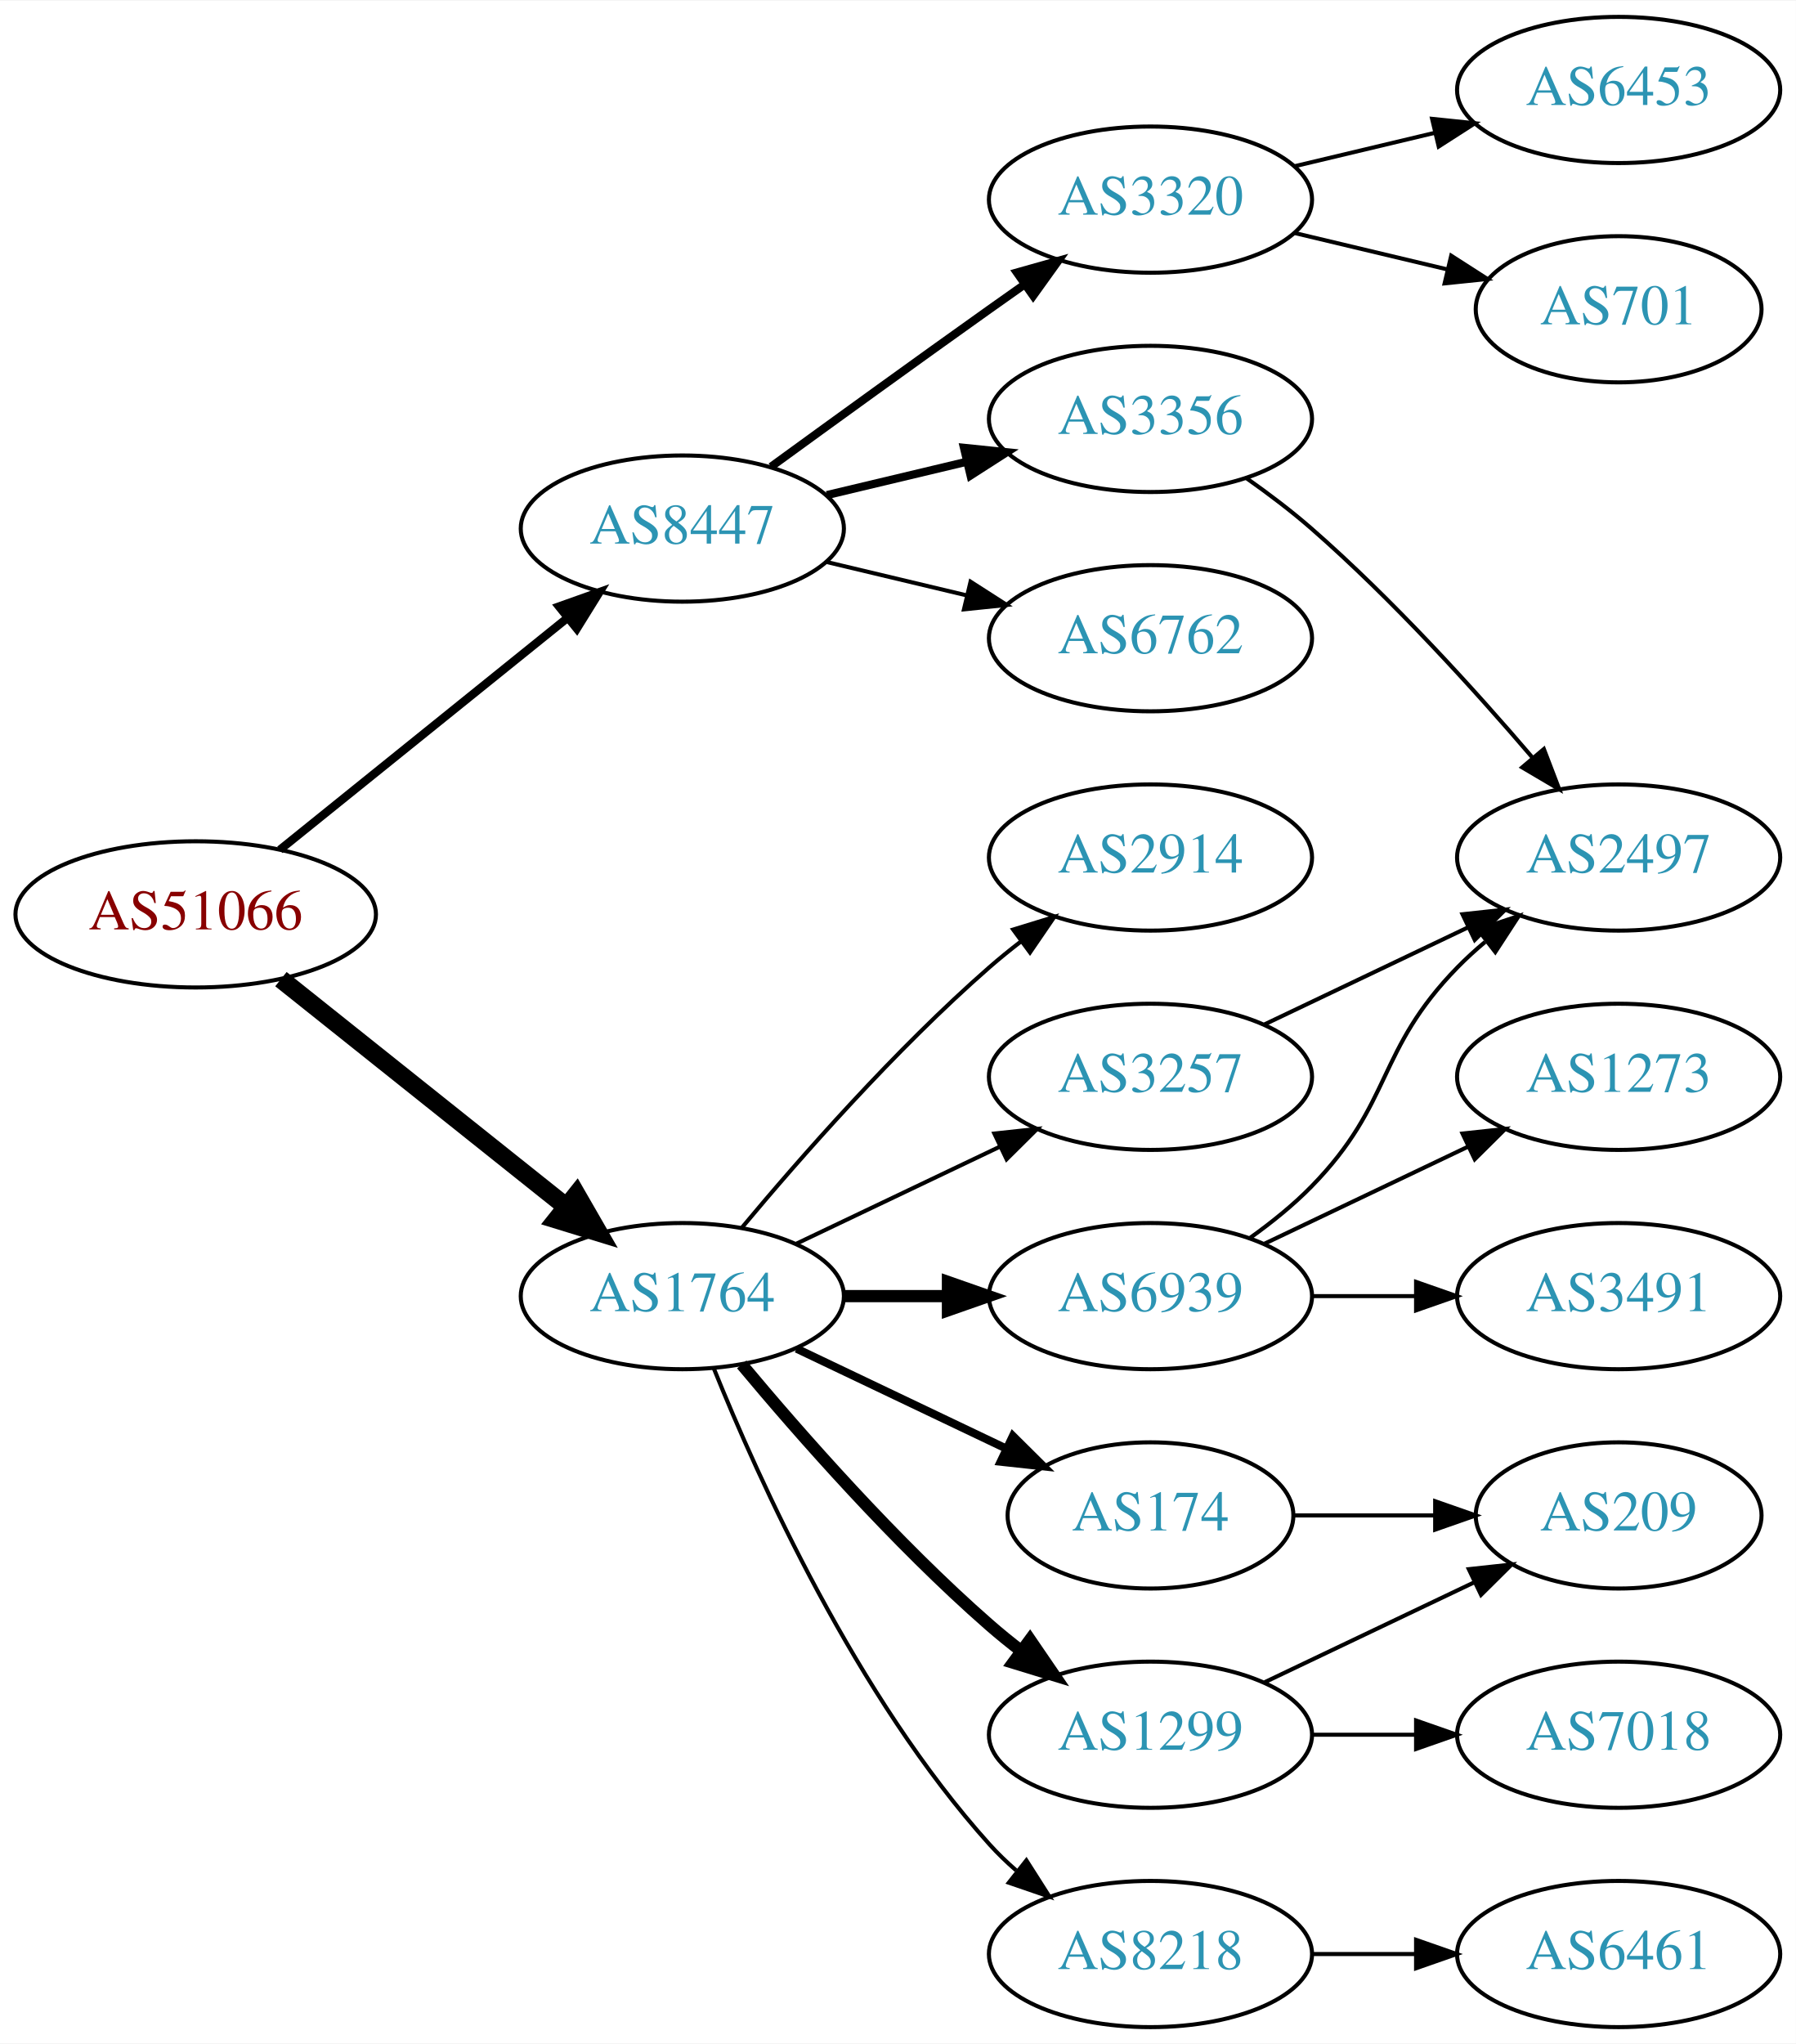
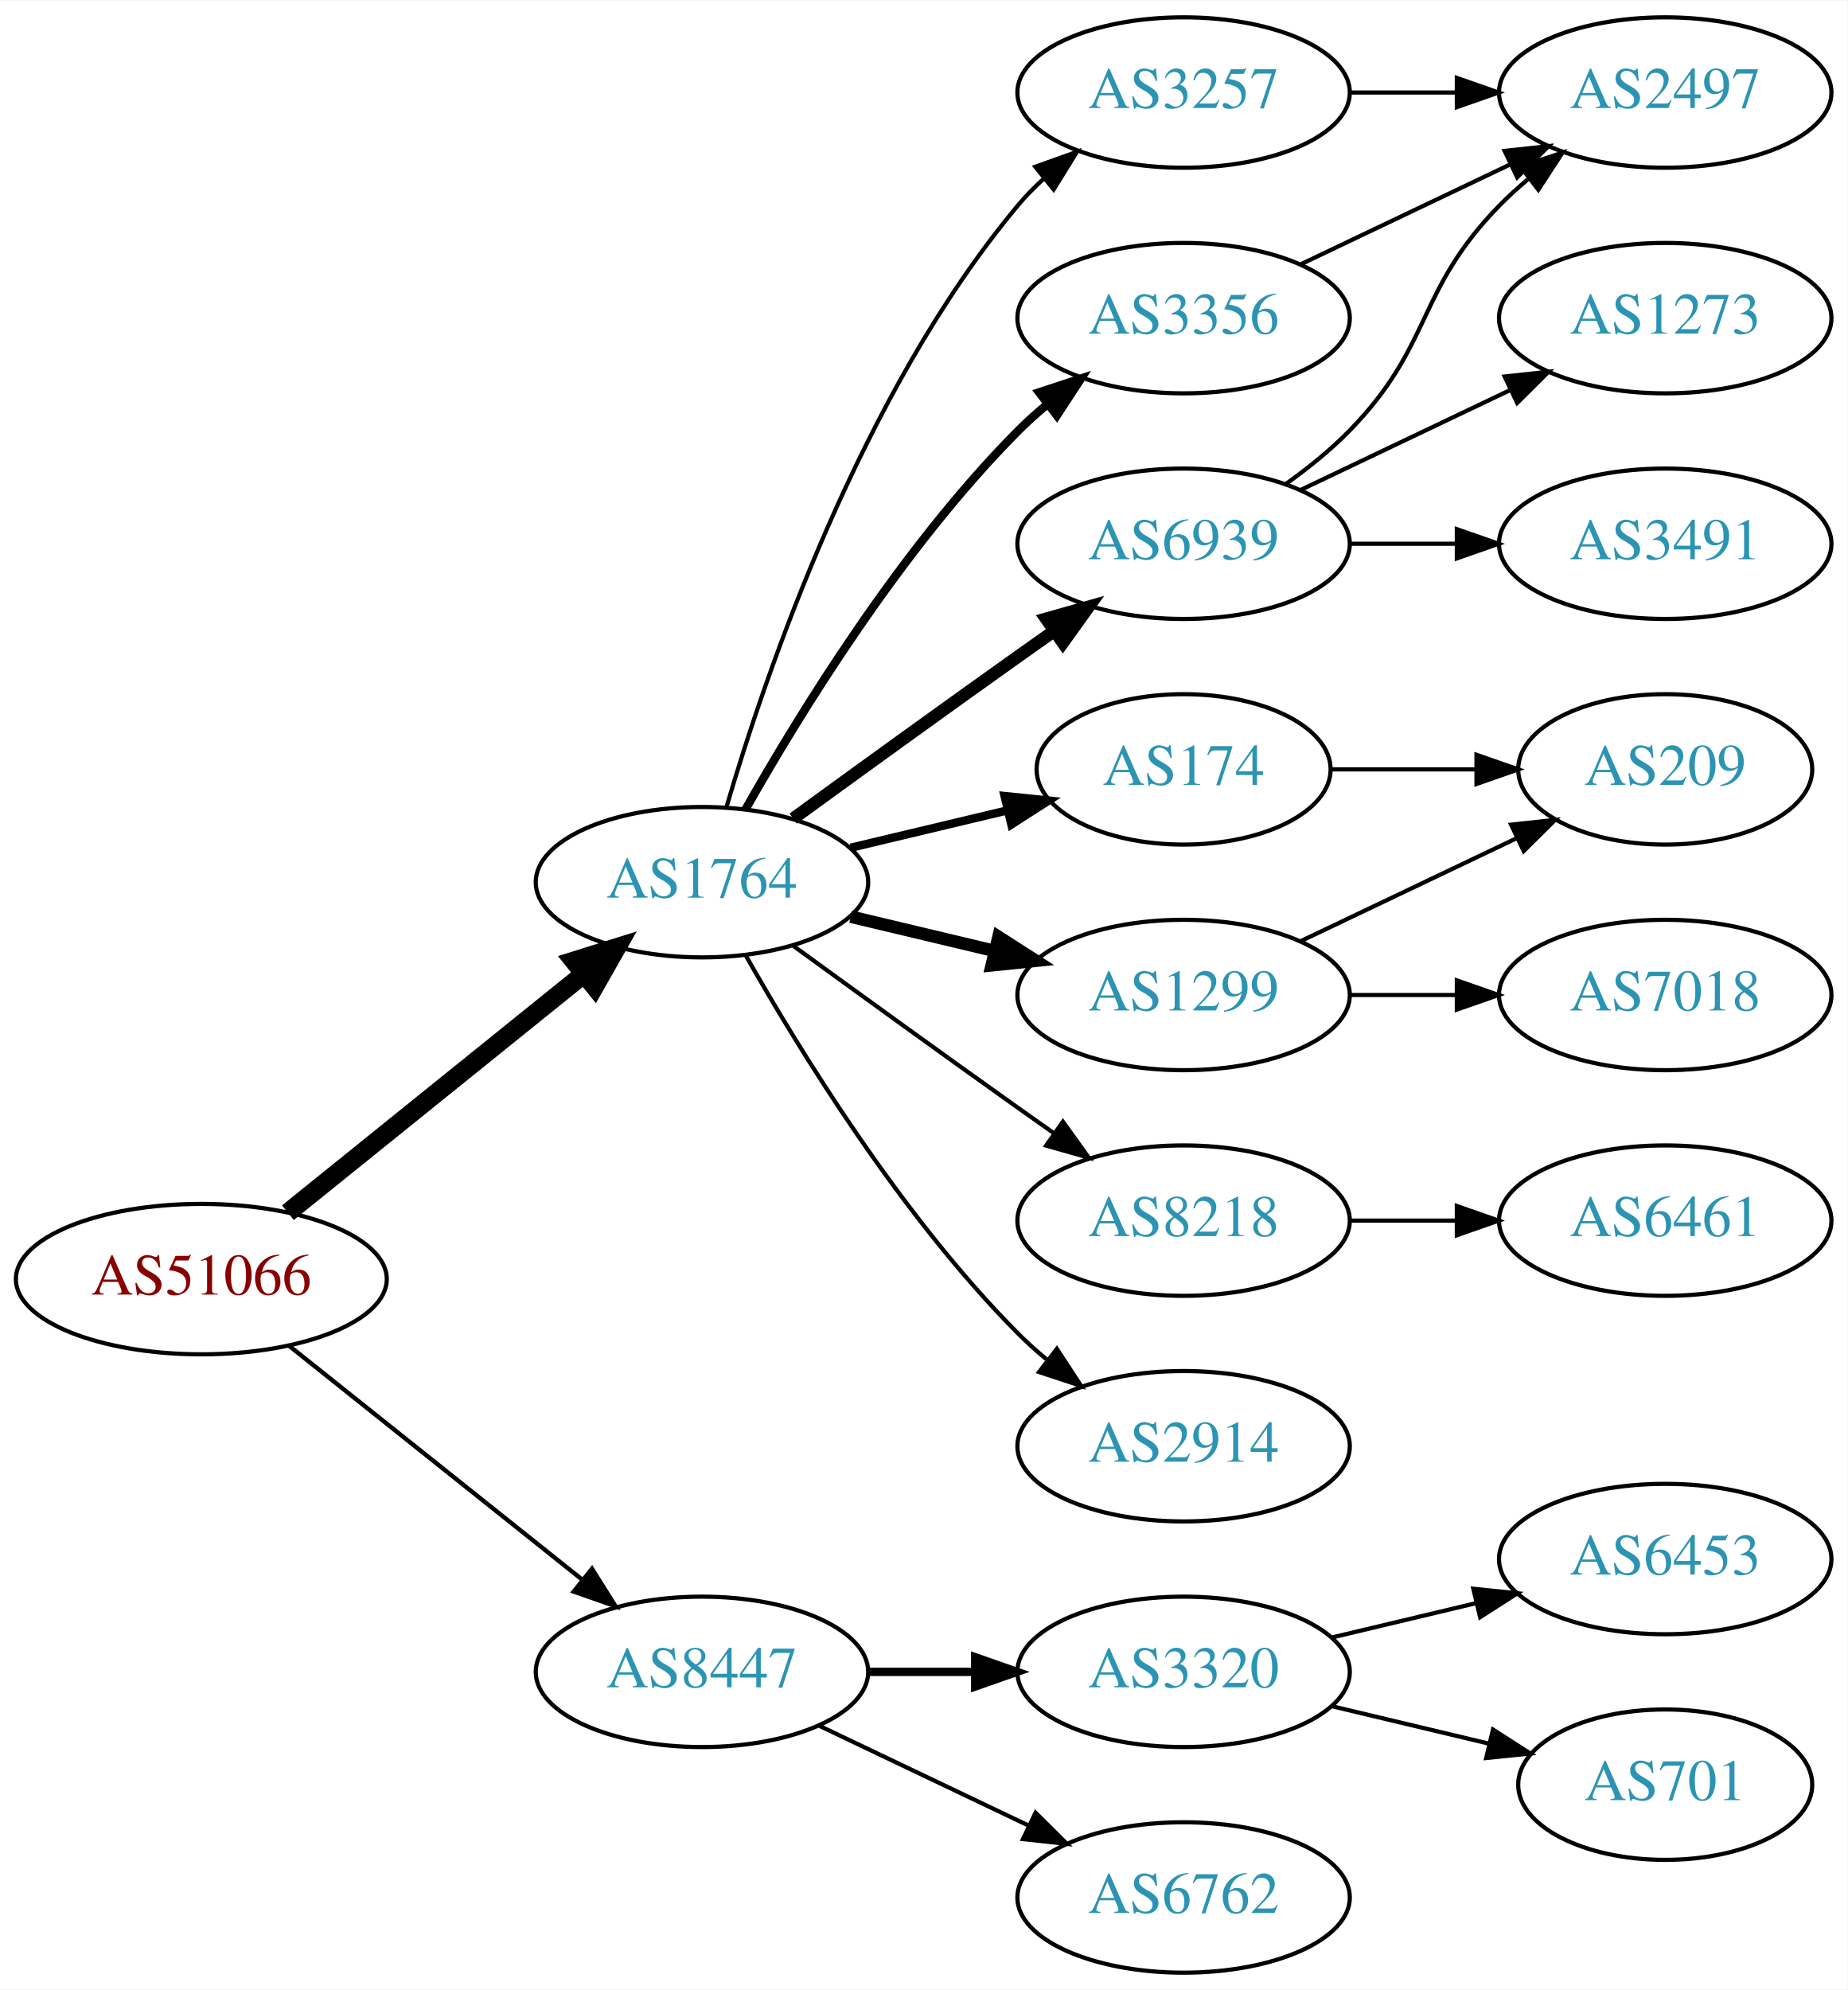
- <svg xmlns="http://www.w3.org/2000/svg" xmlns:xlink="http://www.w3.org/1999/xlink" width="442pt" height="503pt" viewBox="0.00 0.00 442.27 503.00">
-   <g id="graph0" class="graph" transform="scale(1 1) rotate(0) translate(4 499)">
-     <polygon fill="white" stroke="none" points="-4,4 -4,-499 438.271,-499 438.271,4 -4,4" />
+ <svg xmlns="http://www.w3.org/2000/svg" xmlns:xlink="http://www.w3.org/1999/xlink" width="442pt" height="476pt" viewBox="0.00 0.00 442.27 476.00">
+   <g id="graph0" class="graph" transform="scale(1 1) rotate(0) translate(4 472)">
+     <polygon fill="white" stroke="none" points="-4,4 -4,-472 438.271,-472 438.271,4 -4,4" />
    <g id="node1" class="node">
      <g id="a_node1">
        <a xlink:href="/asn/51066" xlink:title="AS51066 ~ AUSTROCONTROL-AS [AT]">
-           <ellipse fill="#ffffff" stroke="black" cx="44.196" cy="-274" rx="44.393" ry="18" />
-           <text text-anchor="middle" x="44.196" y="-270.3" font-family="Times,serif" font-size="14.00" fill="#880000">AS51066</text>
+           <ellipse fill="#ffffff" stroke="black" cx="44.196" cy="-166" rx="44.393" ry="18" />
+           <text text-anchor="middle" x="44.196" y="-162.3" font-family="Times,serif" font-size="14.00" fill="#880000">AS51066</text>
        </a>
      </g>
    </g>
    <g id="node2" class="node">
      <g id="a_node2">
        <a xlink:href="/asn/1764" xlink:title="AS1764 ~ NEXTLAYER-AS [AT]">
-           <ellipse fill="#ffffff" stroke="black" cx="164.039" cy="-180" rx="39.794" ry="18" />
-           <text text-anchor="middle" x="164.039" y="-176.3" font-family="Times,serif" font-size="14.00" fill="#2c94b3">AS1764</text>
+           <ellipse fill="#ffffff" stroke="black" cx="164.039" cy="-261" rx="39.794" ry="18" />
+           <text text-anchor="middle" x="164.039" y="-257.3" font-family="Times,serif" font-size="14.00" fill="#2c94b3">AS1764</text>
        </a>
      </g>
    </g>
    <g id="edge1" class="edge">
-       <path fill="none" stroke="black" stroke-width="4.5" d="M65.186,-258.054C84.518,-242.634 113.969,-219.141 135.512,-201.957" />
-       <polygon fill="black" stroke="black" stroke-width="4.5" points="137.981,-205.024 143.343,-195.71 133.071,-198.868 137.981,-205.024" />
+       <path fill="none" stroke="black" stroke-width="4.5" d="M64.92,-181.901C84.325,-197.544 114.111,-221.557 135.775,-239.021" />
+       <polygon fill="black" stroke="black" stroke-width="4.5" points="133.386,-242.153 143.642,-245.363 138.328,-236.022 133.386,-242.153" />
    </g>
    <g id="node3" class="node">
      <g id="a_node3">
        <a xlink:href="/asn/8447" xlink:title="AS8447 ~ A1 Telekom Austria AG [AT]">
-           <ellipse fill="#ffffff" stroke="black" cx="164.039" cy="-369" rx="39.794" ry="18" />
-           <text text-anchor="middle" x="164.039" y="-365.3" font-family="Times,serif" font-size="14.00" fill="#2c94b3">AS8447</text>
+           <ellipse fill="#ffffff" stroke="black" cx="164.039" cy="-72" rx="39.794" ry="18" />
+           <text text-anchor="middle" x="164.039" y="-68.3" font-family="Times,serif" font-size="14.00" fill="#2c94b3">AS8447</text>
        </a>
      </g>
    </g>
    <g id="edge2" class="edge">
-       <path fill="none" stroke="black" stroke-width="2.045" d="M64.92,-289.901C84.325,-305.544 114.111,-329.557 135.775,-347.021" />
-       <polygon fill="black" stroke="black" stroke-width="2.045" points="133.66,-349.812 143.642,-353.363 138.054,-344.362 133.66,-349.812" />
+       <path fill="none" stroke="black" stroke-width="1.038" d="M65.186,-150.054C84.518,-134.634 113.969,-111.141 135.512,-93.957" />
+       <polygon fill="black" stroke="black" stroke-width="1.038" points="137.708,-96.682 143.343,-87.71 133.343,-91.21 137.708,-96.682" />
    </g>
    <g id="node4" class="node">
      <g id="a_node4">
        <a xlink:href="/asn/6939" xlink:title="AS6939 ~ Hurricane Electric LLC [US]">
-           <ellipse fill="#ffffff" stroke="black" cx="279.332" cy="-180" rx="39.794" ry="18" />
-           <text text-anchor="middle" x="279.332" y="-176.3" font-family="Times,serif" font-size="14.00" fill="#2c94b3">AS6939</text>
+           <ellipse fill="#ffffff" stroke="black" cx="279.332" cy="-342" rx="39.794" ry="18" />
+           <text text-anchor="middle" x="279.332" y="-338.3" font-family="Times,serif" font-size="14.00" fill="#2c94b3">AS6939</text>
        </a>
      </g>
    </g>
    <g id="edge3" class="edge">
-       <path fill="none" stroke="black" stroke-width="3" d="M203.711,-180C211.914,-180 220.678,-180 229.21,-180" />
-       <polygon fill="black" stroke="black" stroke-width="3" points="229.449,-183.5 239.449,-180 229.449,-176.5 229.449,-183.5" />
+       <path fill="none" stroke="black" stroke-width="3" d="M185.887,-276.222C200.821,-287.091 221.435,-302.025 239.685,-315 242.506,-317.005 245.449,-319.085 248.397,-321.159" />
+       <polygon fill="black" stroke="black" stroke-width="3" points="246.424,-324.05 256.621,-326.926 250.443,-318.319 246.424,-324.05" />
    </g>
    <g id="node5" class="node">
      <g id="a_node5">
        <a xlink:href="/asn/8218" xlink:title="AS8218 ~ legacy Neotelecoms [FR]">
-           <ellipse fill="#ffffff" stroke="black" cx="279.332" cy="-18" rx="39.794" ry="18" />
-           <text text-anchor="middle" x="279.332" y="-14.3" font-family="Times,serif" font-size="14.00" fill="#2c94b3">AS8218</text>
+           <ellipse fill="#ffffff" stroke="black" cx="279.332" cy="-180" rx="39.794" ry="18" />
+           <text text-anchor="middle" x="279.332" y="-176.3" font-family="Times,serif" font-size="14.00" fill="#2c94b3">AS8218</text>
        </a>
      </g>
    </g>
    <g id="edge4" class="edge">
-       <path fill="none" stroke="black" d="M171.786,-162.213C182.837,-134.757 206.891,-81.422 239.685,-45 241.688,-42.776 243.906,-40.637 246.239,-38.603" />
-       <polygon fill="black" stroke="black" points="248.769,-41.065 254.458,-32.127 244.437,-35.567 248.769,-41.065" />
+       <path fill="none" stroke="black" d="M185.887,-245.778C200.821,-234.909 221.435,-219.975 239.685,-207 242.506,-204.995 245.449,-202.915 248.397,-200.841" />
+       <polygon fill="black" stroke="black" points="250.443,-203.681 256.621,-195.074 246.424,-197.95 250.443,-203.681" />
    </g>
    <g id="node6" class="node">
      <g id="a_node6">
-         <a xlink:href="/asn/2914" xlink:title="AS2914 ~ NTT America, Inc. [US]">
-           <ellipse fill="#ffffff" stroke="black" cx="279.332" cy="-288" rx="39.794" ry="18" />
-           <text text-anchor="middle" x="279.332" y="-284.3" font-family="Times,serif" font-size="14.00" fill="#2c94b3">AS2914</text>
+         <a xlink:href="/asn/1299" xlink:title="AS1299 ~ Telia Carrier [EU]">
+           <ellipse fill="#ffffff" stroke="black" cx="279.332" cy="-234" rx="39.794" ry="18" />
+           <text text-anchor="middle" x="279.332" y="-230.3" font-family="Times,serif" font-size="14.00" fill="#2c94b3">AS1299</text>
        </a>
      </g>
    </g>
    <g id="edge5" class="edge">
-       <path fill="none" stroke="black" d="M178.669,-196.817C192.951,-213.929 216.498,-240.745 239.685,-261 242.151,-263.154 244.789,-265.294 247.487,-267.372" />
-       <polygon fill="black" stroke="black" points="245.512,-270.264 255.641,-273.37 249.66,-264.625 245.512,-270.264" />
+       <path fill="none" stroke="black" stroke-width="3" d="M199.646,-252.752C210.517,-250.162 222.671,-247.265 234.114,-244.538" />
+       <polygon fill="black" stroke="black" stroke-width="3" points="235.02,-247.92 243.936,-242.197 233.397,-241.111 235.02,-247.92" />
    </g>
    <g id="node7" class="node">
      <g id="a_node7">
-         <a xlink:href="/asn/174" xlink:title="AS174 ~ Cogent Communications [US]">
-           <ellipse fill="#ffffff" stroke="black" cx="279.332" cy="-126" rx="35.194" ry="18" />
-           <text text-anchor="middle" x="279.332" y="-122.3" font-family="Times,serif" font-size="14.00" fill="#2c94b3">AS174</text>
+         <a xlink:href="/asn/3356" xlink:title="AS3356 ~ Level 3 Parent, LLC [US]">
+           <ellipse fill="#ffffff" stroke="black" cx="279.332" cy="-396" rx="39.794" ry="18" />
+           <text text-anchor="middle" x="279.332" y="-392.3" font-family="Times,serif" font-size="14.00" fill="#2c94b3">AS3356</text>
        </a>
      </g>
    </g>
    <g id="edge6" class="edge">
-       <path fill="none" stroke="black" stroke-width="2" d="M192.175,-167.066C207.607,-159.71 227.092,-150.423 243.628,-142.541" />
-       <polygon fill="black" stroke="black" stroke-width="2" points="245.448,-145.551 252.969,-138.089 242.436,-139.232 245.448,-145.551" />
+       <path fill="none" stroke="black" stroke-width="2" d="M174.498,-278.49C187.28,-301.096 211.712,-340.886 239.685,-369 241.796,-371.121 244.092,-373.188 246.477,-375.171" />
+       <polygon fill="black" stroke="black" stroke-width="2" points="244.73,-378.242 254.793,-381.556 248.993,-372.69 244.73,-378.242" />
    </g>
    <g id="node8" class="node">
      <g id="a_node8">
-         <a xlink:href="/asn/1299" xlink:title="AS1299 ~ Telia Carrier [EU]">
-           <ellipse fill="#ffffff" stroke="black" cx="279.332" cy="-72" rx="39.794" ry="18" />
-           <text text-anchor="middle" x="279.332" y="-68.3" font-family="Times,serif" font-size="14.00" fill="#2c94b3">AS1299</text>
+         <a xlink:href="/asn/2914" xlink:title="AS2914 ~ NTT America, Inc. [US]">
+           <ellipse fill="#ffffff" stroke="black" cx="279.332" cy="-126" rx="39.794" ry="18" />
+           <text text-anchor="middle" x="279.332" y="-122.3" font-family="Times,serif" font-size="14.00" fill="#2c94b3">AS2914</text>
        </a>
      </g>
    </g>
    <g id="edge7" class="edge">
-       <path fill="none" stroke="black" stroke-width="3" d="M178.669,-163.183C192.951,-146.071 216.498,-119.255 239.685,-99 242.151,-96.846 244.789,-94.706 247.487,-92.628" />
-       <polygon fill="black" stroke="black" stroke-width="3" points="249.66,-95.375 255.641,-86.63 245.512,-89.736 249.66,-95.375" />
+       <path fill="none" stroke="black" d="M174.498,-243.51C187.28,-220.904 211.712,-181.114 239.685,-153 241.796,-150.879 244.092,-148.812 246.477,-146.829" />
+       <polygon fill="black" stroke="black" points="248.993,-149.31 254.793,-140.444 244.73,-143.758 248.993,-149.31" />
    </g>
    <g id="node9" class="node">
      <g id="a_node9">
        <a xlink:href="/asn/3257" xlink:title="AS3257 ~ GTT [DE]">
-           <ellipse fill="#ffffff" stroke="black" cx="279.332" cy="-234" rx="39.794" ry="18" />
-           <text text-anchor="middle" x="279.332" y="-230.3" font-family="Times,serif" font-size="14.00" fill="#2c94b3">AS3257</text>
+           <ellipse fill="#ffffff" stroke="black" cx="279.332" cy="-450" rx="39.794" ry="18" />
+           <text text-anchor="middle" x="279.332" y="-446.3" font-family="Times,serif" font-size="14.00" fill="#2c94b3">AS3257</text>
        </a>
      </g>
    </g>
    <g id="edge8" class="edge">
-       <path fill="none" stroke="black" d="M192.175,-192.934C207.169,-200.081 225.99,-209.052 242.213,-216.785" />
-       <polygon fill="black" stroke="black" points="240.884,-220.028 251.417,-221.171 243.895,-213.709 240.884,-220.028" />
-     </g>
-     <g id="node16" class="node">
-       <g id="a_node16">
-         <a xlink:href="/asn/3320" xlink:title="AS3320 ~ DTAG [DE]">
-           <ellipse fill="#ffffff" stroke="black" cx="279.332" cy="-450" rx="39.794" ry="18" />
-           <text text-anchor="middle" x="279.332" y="-446.3" font-family="Times,serif" font-size="14.00" fill="#2c94b3">AS3320</text>
-         </a>
-       </g>
-     </g>
-     <g id="edge17" class="edge">
-       <path fill="none" stroke="black" stroke-width="2" d="M185.887,-384.222C200.821,-395.091 221.435,-410.025 239.685,-423 242.506,-425.005 245.449,-427.085 248.397,-429.159" />
-       <polygon fill="black" stroke="black" stroke-width="2" points="246.424,-432.05 256.621,-434.926 250.443,-426.319 246.424,-432.05" />
+       <path fill="none" stroke="black" d="M169.913,-279.002C179.227,-310.844 202.043,-377.981 239.685,-423 241.555,-425.237 243.654,-427.374 245.88,-429.396" />
+       <polygon fill="black" stroke="black" points="243.823,-432.234 253.799,-435.804 248.227,-426.793 243.823,-432.234" />
+     </g>
+     <g id="node10" class="node">
+       <g id="a_node10">
+         <a xlink:href="/asn/174" xlink:title="AS174 ~ Cogent Communications [US]">
+           <ellipse fill="#ffffff" stroke="black" cx="279.332" cy="-288" rx="35.194" ry="18" />
+           <text text-anchor="middle" x="279.332" y="-284.3" font-family="Times,serif" font-size="14.00" fill="#2c94b3">AS174</text>
+         </a>
+       </g>
+     </g>
+     <g id="edge9" class="edge">
+       <path fill="none" stroke="black" stroke-width="2" d="M199.646,-269.248C211.44,-272.058 224.745,-275.229 237.013,-278.153" />
+       <polygon fill="black" stroke="black" stroke-width="2" points="236.479,-281.624 247.018,-280.537 238.101,-274.814 236.479,-281.624" />
    </g>
    <g id="node17" class="node">
      <g id="a_node17">
-         <a xlink:href="/asn/3356" xlink:title="AS3356 ~ Level 3 Parent, LLC [US]">
-           <ellipse fill="#ffffff" stroke="black" cx="279.332" cy="-396" rx="39.794" ry="18" />
-           <text text-anchor="middle" x="279.332" y="-392.3" font-family="Times,serif" font-size="14.00" fill="#2c94b3">AS3356</text>
-         </a>
-       </g>
-     </g>
-     <g id="edge18" class="edge">
-       <path fill="none" stroke="black" stroke-width="2" d="M199.646,-377.248C210.517,-379.838 222.671,-382.735 234.114,-385.462" />
-       <polygon fill="black" stroke="black" stroke-width="2" points="233.397,-388.889 243.936,-387.803 235.02,-382.08 233.397,-388.889" />
+         <a xlink:href="/asn/6762" xlink:title="AS6762 ~ TELECOM ITALIA SPARKLE S.p.A. [IT]">
+           <ellipse fill="#ffffff" stroke="black" cx="279.332" cy="-18" rx="39.794" ry="18" />
+           <text text-anchor="middle" x="279.332" y="-14.3" font-family="Times,serif" font-size="14.00" fill="#2c94b3">AS6762</text>
+         </a>
+       </g>
+     </g>
+     <g id="edge19" class="edge">
+       <path fill="none" stroke="black" d="M192.175,-59.066C207.169,-51.919 225.99,-42.948 242.213,-35.215" />
+       <polygon fill="black" stroke="black" points="243.895,-38.291 251.417,-30.829 240.884,-31.972 243.895,-38.291" />
    </g>
    <g id="node18" class="node">
      <g id="a_node18">
-         <a xlink:href="/asn/6762" xlink:title="AS6762 ~ TELECOM ITALIA SPARKLE S.p.A. [IT]">
-           <ellipse fill="#ffffff" stroke="black" cx="279.332" cy="-342" rx="39.794" ry="18" />
-           <text text-anchor="middle" x="279.332" y="-338.3" font-family="Times,serif" font-size="14.00" fill="#2c94b3">AS6762</text>
-         </a>
-       </g>
-     </g>
-     <g id="edge19" class="edge">
-       <path fill="none" stroke="black" d="M199.646,-360.752C210.517,-358.162 222.671,-355.265 234.114,-352.538" />
-       <polygon fill="black" stroke="black" points="235.02,-355.92 243.936,-350.197 233.397,-349.111 235.02,-355.92" />
-     </g>
-     <g id="node10" class="node">
-       <g id="a_node10">
-         <a xlink:href="/asn/1273" xlink:title="AS1273 ~ Vodafone Group PLC [EU]">
-           <ellipse fill="#ffffff" stroke="black" cx="394.625" cy="-234" rx="39.794" ry="18" />
-           <text text-anchor="middle" x="394.625" y="-230.3" font-family="Times,serif" font-size="14.00" fill="#2c94b3">AS1273</text>
-         </a>
-       </g>
-     </g>
-     <g id="edge9" class="edge">
-       <path fill="none" stroke="black" d="M307.468,-192.934C322.462,-200.081 341.283,-209.052 357.506,-216.785" />
-       <polygon fill="black" stroke="black" points="356.177,-220.028 366.71,-221.171 359.188,-213.709 356.177,-220.028" />
+         <a xlink:href="/asn/3320" xlink:title="AS3320 ~ DTAG [DE]">
+           <ellipse fill="#ffffff" stroke="black" cx="279.332" cy="-72" rx="39.794" ry="18" />
+           <text text-anchor="middle" x="279.332" y="-68.3" font-family="Times,serif" font-size="14.00" fill="#2c94b3">AS3320</text>
+         </a>
+       </g>
+     </g>
+     <g id="edge20" class="edge">
+       <path fill="none" stroke="black" stroke-width="2" d="M203.711,-72C211.914,-72 220.678,-72 229.21,-72" />
+       <polygon fill="black" stroke="black" stroke-width="2" points="229.449,-75.5 239.449,-72 229.449,-68.5 229.449,-75.5" />
    </g>
    <g id="node11" class="node">
      <g id="a_node11">
-         <a xlink:href="/asn/2497" xlink:title="AS2497 ~ Internet Initiative Japan Inc. [JP]">
-           <ellipse fill="#ffffff" stroke="black" cx="394.625" cy="-288" rx="39.794" ry="18" />
-           <text text-anchor="middle" x="394.625" y="-284.3" font-family="Times,serif" font-size="14.00" fill="#2c94b3">AS2497</text>
+         <a xlink:href="/asn/3491" xlink:title="AS3491 ~ PCCW Global, Inc. [US]">
+           <ellipse fill="#ffffff" stroke="black" cx="394.625" cy="-342" rx="39.794" ry="18" />
+           <text text-anchor="middle" x="394.625" y="-338.3" font-family="Times,serif" font-size="14.00" fill="#2c94b3">AS3491</text>
        </a>
      </g>
    </g>
    <g id="edge10" class="edge">
-       <path fill="none" stroke="black" d="M303.926,-194.389C309.182,-198.148 314.513,-202.437 318.978,-207 339.151,-227.617 334.806,-240.383 354.978,-261 357.071,-263.139 359.354,-265.218 361.731,-267.21" />
-       <polygon fill="black" stroke="black" points="359.974,-270.275 370.031,-273.611 364.249,-264.732 359.974,-270.275" />
+       <path fill="none" stroke="black" d="M319.004,-342C327.207,-342 335.971,-342 344.503,-342" />
+       <polygon fill="black" stroke="black" points="344.742,-345.5 354.742,-342 344.742,-338.5 344.742,-345.5" />
    </g>
    <g id="node12" class="node">
      <g id="a_node12">
-         <a xlink:href="/asn/3491" xlink:title="AS3491 ~ PCCW Global, Inc. [US]">
+         <a xlink:href="/asn/1273" xlink:title="AS1273 ~ Vodafone Group PLC [EU]">
+           <ellipse fill="#ffffff" stroke="black" cx="394.625" cy="-396" rx="39.794" ry="18" />
+           <text text-anchor="middle" x="394.625" y="-392.3" font-family="Times,serif" font-size="14.00" fill="#2c94b3">AS1273</text>
+         </a>
+       </g>
+     </g>
+     <g id="edge11" class="edge">
+       <path fill="none" stroke="black" d="M307.468,-354.934C322.462,-362.081 341.283,-371.052 357.506,-378.785" />
+       <polygon fill="black" stroke="black" points="356.177,-382.028 366.71,-383.171 359.188,-375.709 356.177,-382.028" />
+     </g>
+     <g id="node13" class="node">
+       <g id="a_node13">
+         <a xlink:href="/asn/2497" xlink:title="AS2497 ~ Internet Initiative Japan Inc. [JP]">
+           <ellipse fill="#ffffff" stroke="black" cx="394.625" cy="-450" rx="39.794" ry="18" />
+           <text text-anchor="middle" x="394.625" y="-446.3" font-family="Times,serif" font-size="14.00" fill="#2c94b3">AS2497</text>
+         </a>
+       </g>
+     </g>
+     <g id="edge12" class="edge">
+       <path fill="none" stroke="black" d="M303.926,-356.389C309.182,-360.148 314.513,-364.437 318.978,-369 339.151,-389.617 334.806,-402.383 354.978,-423 357.071,-425.139 359.354,-427.218 361.731,-429.21" />
+       <polygon fill="black" stroke="black" points="359.974,-432.275 370.031,-435.611 364.249,-426.732 359.974,-432.275" />
+     </g>
+     <g id="node14" class="node">
+       <g id="a_node14">
+         <a xlink:href="/asn/6461" xlink:title="AS6461 ~ Zayo Bandwidth [US]">
          <ellipse fill="#ffffff" stroke="black" cx="394.625" cy="-180" rx="39.794" ry="18" />
-           <text text-anchor="middle" x="394.625" y="-176.3" font-family="Times,serif" font-size="14.00" fill="#2c94b3">AS3491</text>
-         </a>
-       </g>
-     </g>
-     <g id="edge11" class="edge">
+           <text text-anchor="middle" x="394.625" y="-176.3" font-family="Times,serif" font-size="14.00" fill="#2c94b3">AS6461</text>
+         </a>
+       </g>
+     </g>
+     <g id="edge13" class="edge">
      <path fill="none" stroke="black" d="M319.004,-180C327.207,-180 335.971,-180 344.503,-180" />
      <polygon fill="black" stroke="black" points="344.742,-183.5 354.742,-180 344.742,-176.5 344.742,-183.5" />
-     </g>
-     <g id="node13" class="node">
-       <g id="a_node13">
-         <a xlink:href="/asn/6461" xlink:title="AS6461 ~ Zayo Bandwidth [US]">
-           <ellipse fill="#ffffff" stroke="black" cx="394.625" cy="-18" rx="39.794" ry="18" />
-           <text text-anchor="middle" x="394.625" y="-14.3" font-family="Times,serif" font-size="14.00" fill="#2c94b3">AS6461</text>
-         </a>
-       </g>
-     </g>
-     <g id="edge12" class="edge">
-       <path fill="none" stroke="black" d="M319.004,-18C327.207,-18 335.971,-18 344.503,-18" />
-       <polygon fill="black" stroke="black" points="344.742,-21.5 354.742,-18 344.742,-14.5 344.742,-21.5" />
-     </g>
-     <g id="node14" class="node">
-       <g id="a_node14">
-         <a xlink:href="/asn/209" xlink:title="AS209 ~ CenturyLink Communications, LLC [US]">
-           <ellipse fill="#ffffff" stroke="black" cx="394.625" cy="-126" rx="35.194" ry="18" />
-           <text text-anchor="middle" x="394.625" y="-122.3" font-family="Times,serif" font-size="14.00" fill="#2c94b3">AS209</text>
-         </a>
-       </g>
-     </g>
-     <g id="edge13" class="edge">
-       <path fill="none" stroke="black" d="M314.631,-126C325.501,-126 337.678,-126 349.156,-126" />
-       <polygon fill="black" stroke="black" points="349.442,-129.5 359.442,-126 349.442,-122.5 349.442,-129.5" />
-     </g>
-     <g id="edge15" class="edge">
-       <path fill="none" stroke="black" d="M307.468,-84.934C322.9,-92.29 342.385,-101.577 358.92,-109.459" />
-       <polygon fill="black" stroke="black" points="357.729,-112.768 368.262,-113.911 360.741,-106.449 357.729,-112.768" />
    </g>
    <g id="node15" class="node">
      <g id="a_node15">
        <a xlink:href="/asn/7018" xlink:title="AS7018 ~ AT&amp;T Services, Inc. [US]">
-           <ellipse fill="#ffffff" stroke="black" cx="394.625" cy="-72" rx="39.794" ry="18" />
-           <text text-anchor="middle" x="394.625" y="-68.3" font-family="Times,serif" font-size="14.00" fill="#2c94b3">AS7018</text>
+           <ellipse fill="#ffffff" stroke="black" cx="394.625" cy="-234" rx="39.794" ry="18" />
+           <text text-anchor="middle" x="394.625" y="-230.3" font-family="Times,serif" font-size="14.00" fill="#2c94b3">AS7018</text>
        </a>
      </g>
    </g>
    <g id="edge14" class="edge">
-       <path fill="none" stroke="black" d="M319.004,-72C327.207,-72 335.971,-72 344.503,-72" />
-       <polygon fill="black" stroke="black" points="344.742,-75.5 354.742,-72 344.742,-68.5 344.742,-75.5" />
+       <path fill="none" stroke="black" d="M319.004,-234C327.207,-234 335.971,-234 344.503,-234" />
+       <polygon fill="black" stroke="black" points="344.742,-237.5 354.742,-234 344.742,-230.5 344.742,-237.5" />
+     </g>
+     <g id="node16" class="node">
+       <g id="a_node16">
+         <a xlink:href="/asn/209" xlink:title="AS209 ~ CenturyLink Communications, LLC [US]">
+           <ellipse fill="#ffffff" stroke="black" cx="394.625" cy="-288" rx="35.194" ry="18" />
+           <text text-anchor="middle" x="394.625" y="-284.3" font-family="Times,serif" font-size="14.00" fill="#2c94b3">AS209</text>
+         </a>
+       </g>
+     </g>
+     <g id="edge15" class="edge">
+       <path fill="none" stroke="black" d="M307.468,-246.934C322.9,-254.29 342.385,-263.577 358.92,-271.459" />
+       <polygon fill="black" stroke="black" points="357.729,-274.768 368.262,-275.911 360.741,-268.449 357.729,-274.768" />
    </g>
    <g id="edge16" class="edge">
-       <path fill="none" stroke="black" d="M307.468,-246.934C322.462,-254.081 341.283,-263.052 357.506,-270.785" />
-       <polygon fill="black" stroke="black" points="356.177,-274.028 366.71,-275.171 359.188,-267.709 356.177,-274.028" />
+       <path fill="none" stroke="black" d="M307.468,-408.934C322.462,-416.081 341.283,-425.052 357.506,-432.785" />
+       <polygon fill="black" stroke="black" points="356.177,-436.028 366.71,-437.171 359.188,-429.709 356.177,-436.028" />
+     </g>
+     <g id="edge17" class="edge">
+       <path fill="none" stroke="black" d="M319.004,-450C327.207,-450 335.971,-450 344.503,-450" />
+       <polygon fill="black" stroke="black" points="344.742,-453.5 354.742,-450 344.742,-446.5 344.742,-453.5" />
+     </g>
+     <g id="edge18" class="edge">
+       <path fill="none" stroke="black" d="M314.631,-288C325.501,-288 337.678,-288 349.156,-288" />
+       <polygon fill="black" stroke="black" points="349.442,-291.5 359.442,-288 349.442,-284.5 349.442,-291.5" />
    </g>
    <g id="node19" class="node">
      <g id="a_node19">
        <a xlink:href="/asn/6453" xlink:title="AS6453 ~ TATA COMMUNICATIONS (AMERICA) INC [US]">
-           <ellipse fill="#ffffff" stroke="black" cx="394.625" cy="-477" rx="39.794" ry="18" />
-           <text text-anchor="middle" x="394.625" y="-473.3" font-family="Times,serif" font-size="14.00" fill="#2c94b3">AS6453</text>
-         </a>
-       </g>
-     </g>
-     <g id="edge20" class="edge">
-       <path fill="none" stroke="black" d="M314.939,-458.248C325.81,-460.838 337.964,-463.735 349.407,-466.462" />
-       <polygon fill="black" stroke="black" points="348.69,-469.889 359.229,-468.803 350.313,-463.08 348.69,-469.889" />
+           <ellipse fill="#ffffff" stroke="black" cx="394.625" cy="-99" rx="39.794" ry="18" />
+           <text text-anchor="middle" x="394.625" y="-95.3" font-family="Times,serif" font-size="14.00" fill="#2c94b3">AS6453</text>
+         </a>
+       </g>
+     </g>
+     <g id="edge21" class="edge">
+       <path fill="none" stroke="black" d="M314.939,-80.248C325.81,-82.838 337.964,-85.735 349.407,-88.462" />
+       <polygon fill="black" stroke="black" points="348.69,-91.889 359.229,-90.803 350.313,-85.08 348.69,-91.889" />
    </g>
    <g id="node20" class="node">
      <g id="a_node20">
        <a xlink:href="/asn/701" xlink:title="AS701 ~ UUNET [US]">
-           <ellipse fill="#ffffff" stroke="black" cx="394.625" cy="-423" rx="35.194" ry="18" />
-           <text text-anchor="middle" x="394.625" y="-419.3" font-family="Times,serif" font-size="14.00" fill="#2c94b3">AS701</text>
-         </a>
-       </g>
-     </g>
-     <g id="edge21" class="edge">
-       <path fill="none" stroke="black" d="M314.939,-441.752C326.733,-438.942 340.038,-435.771 352.306,-432.847" />
-       <polygon fill="black" stroke="black" points="353.394,-436.186 362.311,-430.463 351.772,-429.376 353.394,-436.186" />
+           <ellipse fill="#ffffff" stroke="black" cx="394.625" cy="-45" rx="35.194" ry="18" />
+           <text text-anchor="middle" x="394.625" y="-41.3" font-family="Times,serif" font-size="14.00" fill="#2c94b3">AS701</text>
+         </a>
+       </g>
    </g>
    <g id="edge22" class="edge">
-       <path fill="none" stroke="black" d="M303.022,-381.37C308.424,-377.56 314.047,-373.308 318.978,-369 338.905,-351.593 359.097,-329.342 373.446,-312.567" />
-       <polygon fill="black" stroke="black" points="376.214,-314.714 379.995,-304.817 370.867,-310.196 376.214,-314.714" />
+       <path fill="none" stroke="black" d="M314.939,-63.752C326.733,-60.941 340.038,-57.771 352.306,-54.847" />
+       <polygon fill="black" stroke="black" points="353.394,-58.186 362.311,-52.463 351.772,-51.377 353.394,-58.186" />
    </g>
  </g>
</svg>
